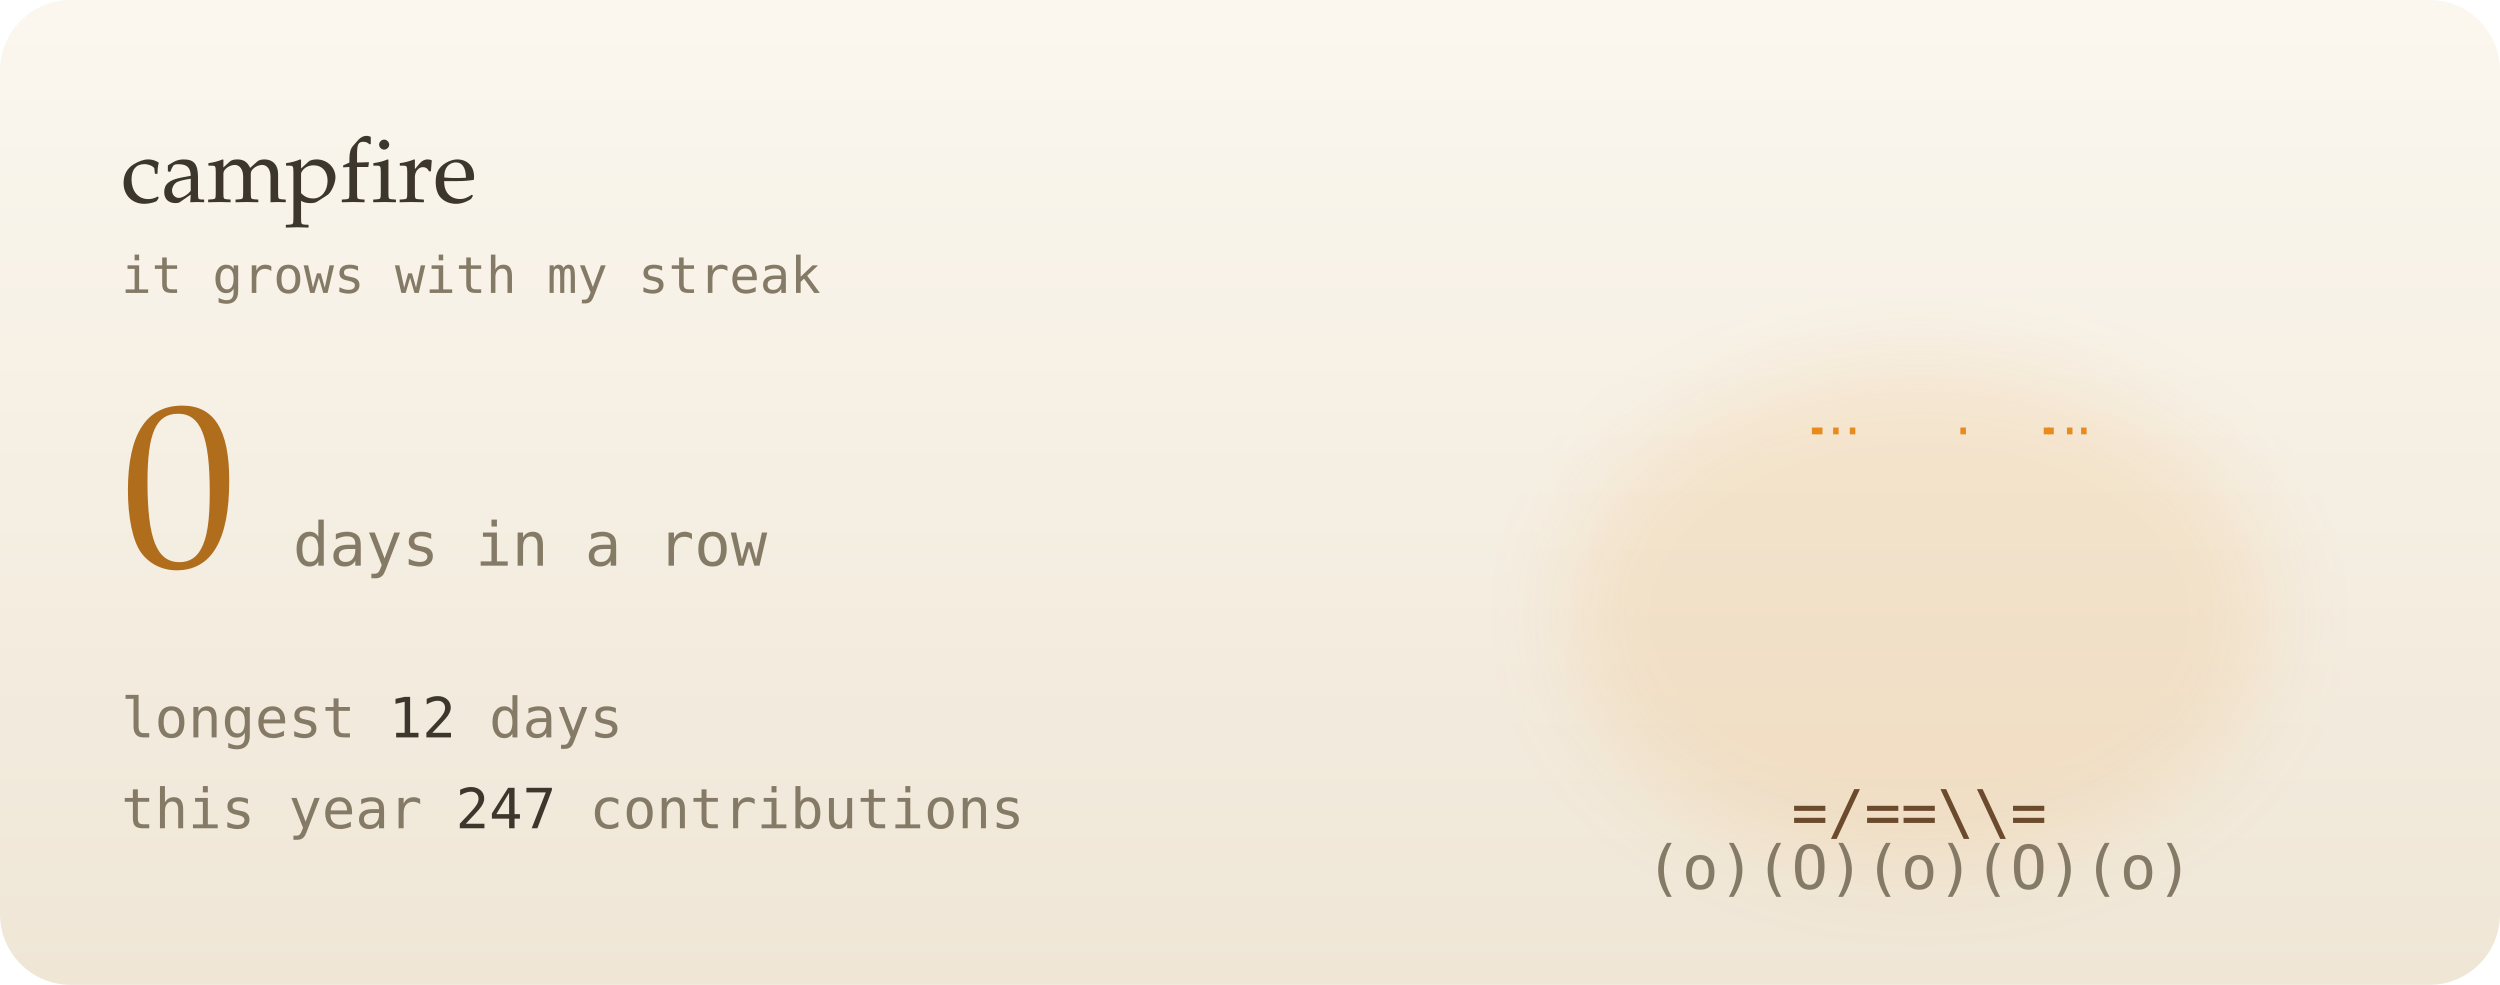
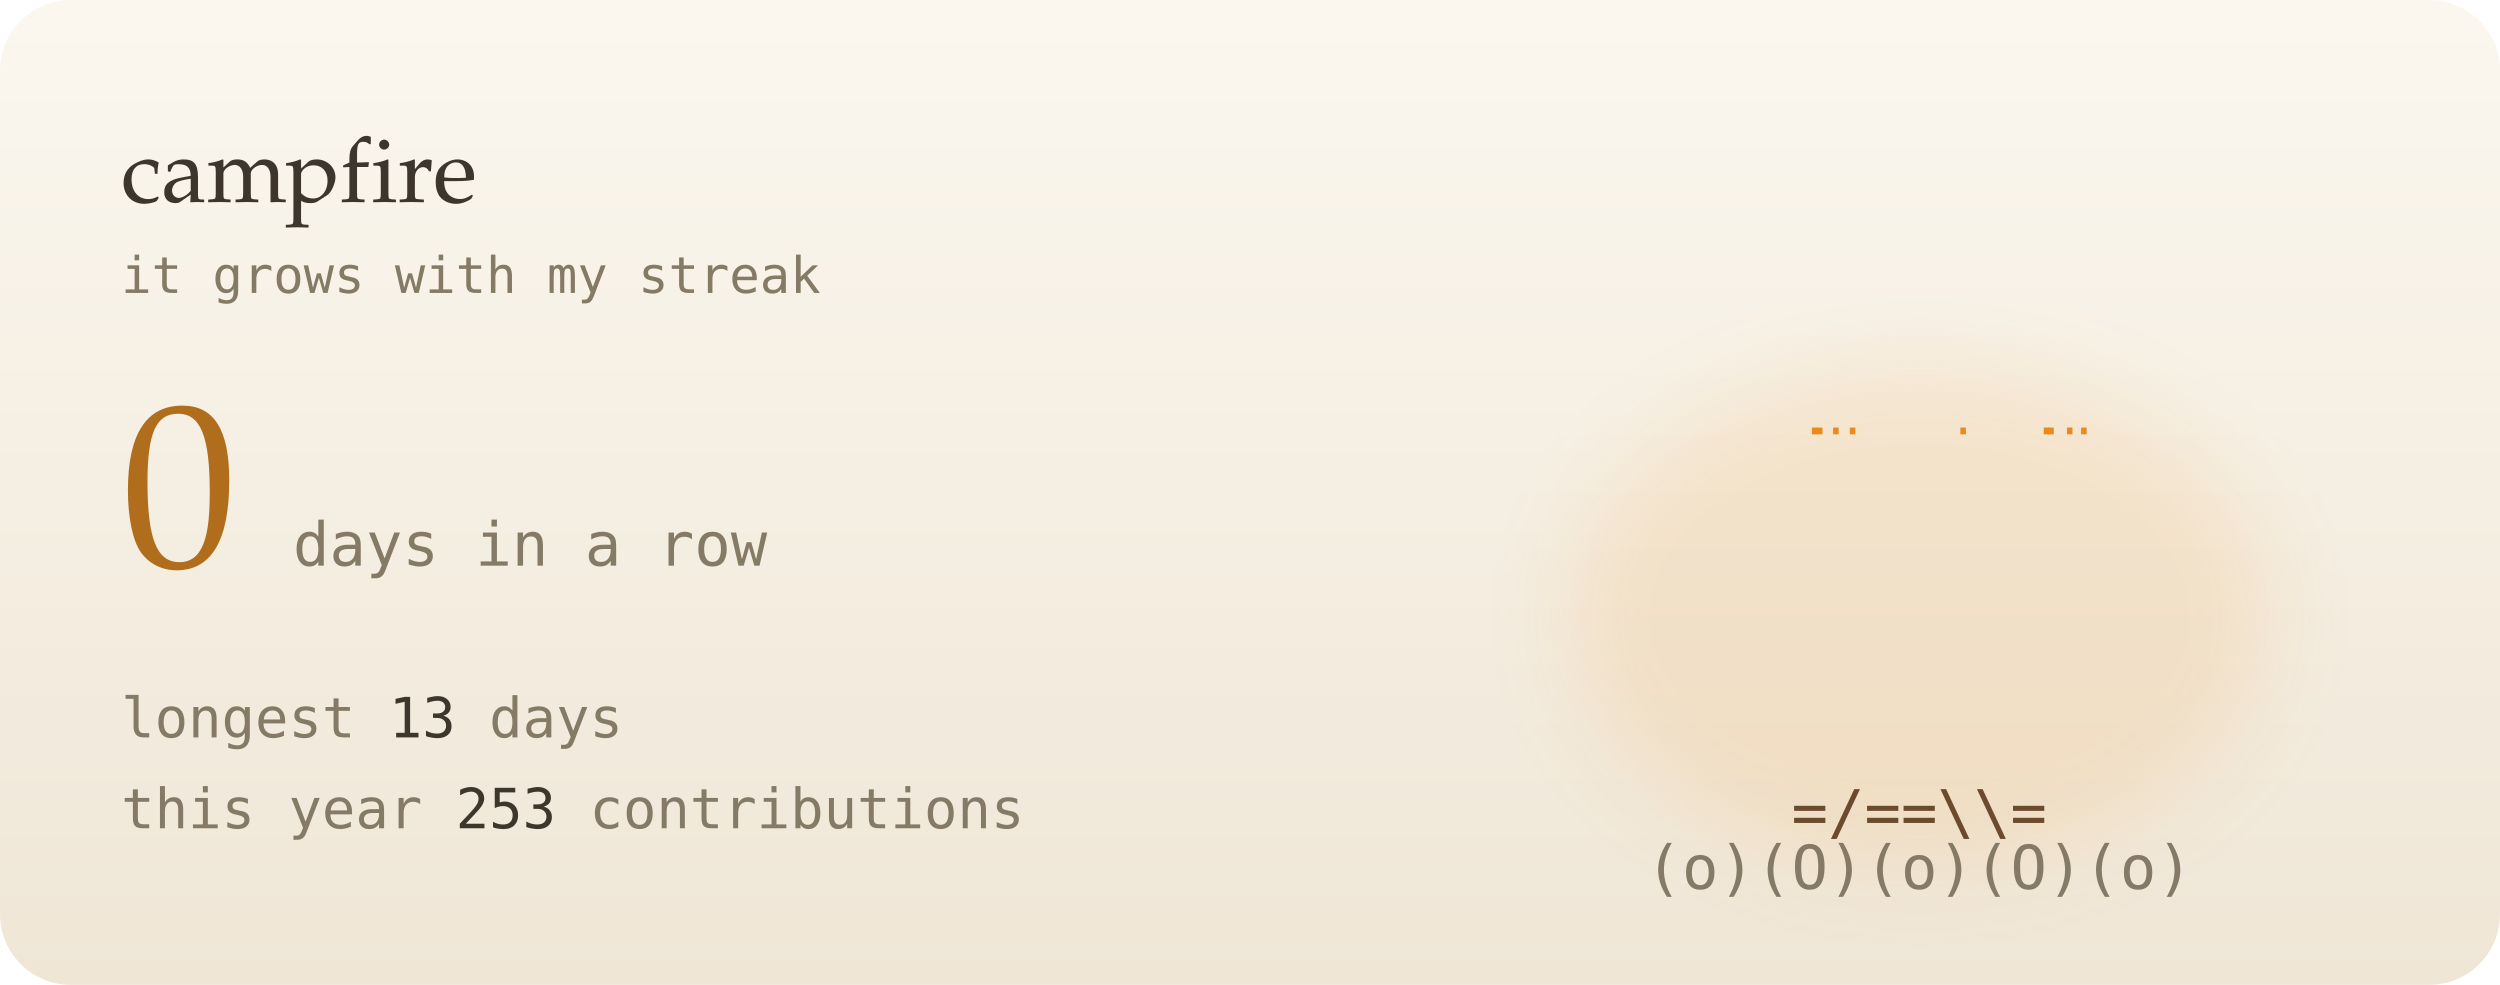
<svg xmlns="http://www.w3.org/2000/svg" viewBox="0 0 495 195" width="495" height="195" role="img" aria-label="0-day contribution streak">
  <defs>
    <linearGradient id="bg" x1="0" y1="0" x2="0" y2="1">
      <stop offset="0" stop-color="#fbf7ef" />
      <stop offset="1" stop-color="#efe6d6" />
    </linearGradient>
    <filter id="soft" x="-200%" y="-200%" width="500%" height="500%">
      <feGaussianBlur stdDeviation="1.4" result="b" />
      <feMerge>
        <feMergeNode in="b" />
        <feMergeNode in="SourceGraphic" />
      </feMerge>
    </filter>
    <filter id="blur" x="-50%" y="-50%" width="200%" height="200%">
      <feGaussianBlur stdDeviation="8" />
    </filter>
    <linearGradient id="glint" x1="0" x2="1">
      <stop offset="0" stop-color="#fff" stop-opacity="0" />
      <stop offset=".5" stop-color="#fff" stop-opacity=".55" />
      <stop offset="1" stop-color="#fff" stop-opacity="0" />
    </linearGradient>
  </defs>
  <style>
  text { font-family: "JetBrains Mono","SF Mono",Menlo,Consolas,"DejaVu Sans Mono",monospace; }
  .serif { font-family: "Iowan Old Style",Palatino,Georgia,serif; }
  
  .f { opacity: 0; animation: fl .6s steps(1) infinite; }
  .f0 { animation-delay: 0s; } .f1 { animation-delay: .2s; } .f2 { animation-delay: .4s; }
  @keyframes fl { 0% { opacity: 1; } 33.3% { opacity: 0; } }
  .em { animation: em 3s linear infinite; }
  @keyframes em { from { transform: translate(0,0); opacity: 1; } to { transform: translate(14px,-70px); opacity: 0; } }
  @media (prefers-reduced-motion: reduce) { * { animation: none !important; } }
</style>
  <rect width="495" height="195" rx="14" fill="url(#bg)" />
  <ellipse cx="380" cy="122" rx="70" ry="50" fill="#e98a1c" opacity="0.12" filter="url(#blur)" />
  <g font-size="12" font-weight="700">
    <g class="f f0">
      <text x="331.3" y="152" fill="#d8431a">*</text>
      <text x="337.5" y="152" fill="#e98a1c">%</text>
      <text x="352.4" y="152" fill="#e98a1c">#</text>
      <text x="358.4" y="152" fill="#c79a00">#</text>
      <text x="366.3" y="152" fill="#c79a00">@</text>
      <text x="379.6" y="152" fill="#c79a00">@</text>
      <text x="387.5" y="152" fill="#c79a00">@</text>
      <text x="393.2" y="152" fill="#c79a00">@</text>
      <text x="400.6" y="152" fill="#c79a00">#</text>
      <text x="408" y="152" fill="#e98a1c">#</text>
      <text x="414.1" y="152" fill="#e98a1c">%</text>
      <text x="422" y="152" fill="#e98a1c">%</text>
      <text x="428.3" y="152" fill="#d8431a">*</text>
      <text x="338.6" y="141" fill="#d8431a">*</text>
      <text x="352.9" y="141" fill="#e98a1c">%</text>
      <text x="359.1" y="141" fill="#e98a1c">%</text>
      <text x="366.6" y="141" fill="#e98a1c">#</text>
      <text x="372.7" y="141" fill="#c79a00">#</text>
      <text x="380.9" y="141" fill="#c79a00">@</text>
      <text x="386.5" y="141" fill="#c79a00">#</text>
      <text x="393.6" y="141" fill="#e98a1c">#</text>
      <text x="400.1" y="141" fill="#e98a1c">%</text>
      <text x="408.4" y="141" fill="#e98a1c">%</text>
      <text x="421.9" y="141" fill="#d8431a">*</text>
      <text x="351.6" y="130" fill="#d8431a">*</text>
      <text x="359.5" y="130" fill="#d8431a">*</text>
      <text x="365.5" y="130" fill="#e98a1c">%</text>
      <text x="394.9" y="130" fill="#e98a1c">%</text>
      <text x="400.5" y="130" fill="#d8431a">*</text>
      <text x="409" y="130" fill="#d8431a">*</text>
      <text x="358.1" y="119" fill="#d8431a">^</text>
      <text x="366.7" y="119" fill="#d8431a">*</text>
      <text x="373.5" y="119" fill="#e98a1c">%</text>
      <text x="380.4" y="119" fill="#e98a1c">#</text>
      <text x="387.5" y="119" fill="#e98a1c">%</text>
      <text x="394.8" y="119" fill="#d8431a">*</text>
      <text x="401.9" y="119" fill="#d8431a">^</text>
      <text x="366.3" y="108" fill="#d8431a">^</text>
      <text x="372.1" y="108" fill="#d8431a">*</text>
      <text x="387.4" y="108" fill="#d8431a">*</text>
      <text x="372.2" y="97" fill="#d8431a">'</text>
      <text x="386.2" y="97" fill="#d8431a">'</text>
    </g>
    <g class="f f1">
      <text x="338.4" y="152" fill="#d8431a">*</text>
      <text x="344.5" y="152" fill="#e98a1c">%</text>
      <text x="351.5" y="152" fill="#e98a1c">%</text>
      <text x="365.1" y="152" fill="#c79a00">#</text>
      <text x="372.2" y="152" fill="#c79a00">@</text>
      <text x="379.4" y="152" fill="#c79a00">@</text>
      <text x="387.9" y="152" fill="#c79a00">@</text>
      <text x="394" y="152" fill="#c79a00">#</text>
      <text x="400.9" y="152" fill="#e98a1c">#</text>
      <text x="407.1" y="152" fill="#e98a1c">%</text>
      <text x="422.9" y="152" fill="#d8431a">*</text>
      <text x="338.1" y="141" fill="#d8431a">*</text>
      <text x="345.1" y="141" fill="#d8431a">*</text>
      <text x="351" y="141" fill="#e98a1c">%</text>
      <text x="358.6" y="141" fill="#e98a1c">%</text>
      <text x="365.9" y="141" fill="#e98a1c">#</text>
      <text x="372.2" y="141" fill="#c79a00">#</text>
      <text x="387.8" y="141" fill="#c79a00">#</text>
      <text x="401" y="141" fill="#e98a1c">%</text>
      <text x="414.5" y="141" fill="#d8431a">*</text>
      <text x="421.8" y="141" fill="#d8431a">*</text>
      <text x="352.9" y="130" fill="#d8431a">*</text>
      <text x="358.9" y="130" fill="#e98a1c">%</text>
      <text x="365.1" y="130" fill="#e98a1c">%</text>
      <text x="394.7" y="130" fill="#e98a1c">%</text>
      <text x="400.2" y="130" fill="#e98a1c">%</text>
      <text x="408.6" y="130" fill="#d8431a">*</text>
      <text x="415.8" y="130" fill="#d8431a">*</text>
      <text x="352.7" y="119" fill="#d8431a">^</text>
      <text x="359.6" y="119" fill="#d8431a">*</text>
      <text x="373.9" y="119" fill="#e98a1c">%</text>
      <text x="380.5" y="119" fill="#e98a1c">#</text>
      <text x="386.2" y="119" fill="#e98a1c">%</text>
      <text x="401.3" y="119" fill="#d8431a">*</text>
      <text x="408" y="119" fill="#d8431a">^</text>
      <text x="379.9" y="108" fill="#e98a1c">#</text>
      <text x="394.2" y="108" fill="#d8431a">^</text>
      <text x="373.9" y="97" fill="#d8431a">'</text>
      <text x="379.9" y="97" fill="#e98a1c">^</text>
      <text x="387.4" y="97" fill="#d8431a">'</text>
    </g>
    <g class="f f2">
      <text x="337.8" y="152" fill="#d8431a">*</text>
      <text x="344.7" y="152" fill="#e98a1c">%</text>
      <text x="351.3" y="152" fill="#e98a1c">%</text>
      <text x="358.6" y="152" fill="#e98a1c">#</text>
      <text x="366.1" y="152" fill="#c79a00">#</text>
      <text x="372.6" y="152" fill="#c79a00">@</text>
      <text x="379" y="152" fill="#c79a00">@</text>
      <text x="387.3" y="152" fill="#c79a00">@</text>
      <text x="394" y="152" fill="#c79a00">#</text>
      <text x="400.7" y="152" fill="#e98a1c">#</text>
      <text x="407.7" y="152" fill="#e98a1c">%</text>
      <text x="414.2" y="152" fill="#e98a1c">%</text>
      <text x="358.8" y="141" fill="#e98a1c">%</text>
      <text x="365.1" y="141" fill="#e98a1c">#</text>
      <text x="372.6" y="141" fill="#c79a00">#</text>
      <text x="380.2" y="141" fill="#c79a00">@</text>
      <text x="386.6" y="141" fill="#c79a00">#</text>
      <text x="394.3" y="141" fill="#e98a1c">#</text>
      <text x="401.6" y="141" fill="#e98a1c">%</text>
      <text x="407.6" y="141" fill="#e98a1c">%</text>
      <text x="414.7" y="141" fill="#d8431a">*</text>
      <text x="345.2" y="130" fill="#d8431a">*</text>
      <text x="358.9" y="130" fill="#e98a1c">%</text>
      <text x="365.8" y="130" fill="#e98a1c">%</text>
      <text x="379" y="130" fill="#c79a00">@</text>
      <text x="394.1" y="130" fill="#e98a1c">%</text>
      <text x="408.8" y="130" fill="#d8431a">*</text>
      <text x="415.7" y="130" fill="#d8431a">*</text>
      <text x="365.2" y="119" fill="#d8431a">*</text>
      <text x="380.3" y="119" fill="#e98a1c">#</text>
      <text x="387.4" y="119" fill="#e98a1c">%</text>
      <text x="400.3" y="119" fill="#d8431a">^</text>
      <text x="366.6" y="108" fill="#d8431a">^</text>
      <text x="386.2" y="108" fill="#d8431a">*</text>
      <text x="372.8" y="97" fill="#d8431a">'</text>
      <text x="386.1" y="97" fill="#d8431a">'</text>
    </g>
  </g>
  <text x="380" y="165" font-size="12" fill="#6b4a2e" text-anchor="middle">=/==\\=</text>
  <text x="380" y="176" font-size="12" fill="#857a66" text-anchor="middle">(o)(O)(o)(O)(o)</text>
  <text class="em" x="357.6" y="86" font-size="9" fill="#e98a1c" style="animation-delay:-3.8s;animation-duration:3.3s">.</text>
  <text class="em" x="386" y="86" font-size="9" fill="#e98a1c" style="animation-delay:-1.3s;animation-duration:4.4s">.</text>
  <text class="em" x="407.1" y="86" font-size="9" fill="#e98a1c" style="animation-delay:-2.1s;animation-duration:3.4s">.</text>
  <text class="em" x="356.6" y="86" font-size="9" fill="#e98a1c" style="animation-delay:-1s;animation-duration:4.4s">.</text>
  <text class="em" x="364.1" y="86" font-size="9" fill="#e98a1c" style="animation-delay:-3s;animation-duration:2.6s">.</text>
  <text class="em" x="409.9" y="86" font-size="9" fill="#e98a1c" style="animation-delay:-2.7s;animation-duration:4s">.</text>
  <text class="em" x="360.8" y="86" font-size="9" fill="#e98a1c" style="animation-delay:-1.7s;animation-duration:2.5s">.</text>
  <text class="em" x="402.5" y="86" font-size="9" fill="#e98a1c" style="animation-delay:-0.1s;animation-duration:2.7s">.</text>
  <text class="em" x="403.4" y="86" font-size="9" fill="#e98a1c" style="animation-delay:-1.3s;animation-duration:3.7s">.</text>
  <text x="24" y="40" class="serif" font-size="18" fill="#3d362c">campfire</text>
  <text x="24" y="58" font-size="10" fill="#857a66">it grows with my streak</text>
  <text x="24" y="112" class="serif" font-size="46" fill="#b06d1c">0</text>
  <text x="58" y="112" font-size="12" fill="#857a66">days in a row</text>
-   <text x="24" y="146" font-size="11" fill="#857a66">longest  <tspan fill="#3d362c">12</tspan> days</text>
-   <text x="24" y="164" font-size="11" fill="#857a66">this year <tspan fill="#3d362c">247</tspan> contributions</text>
+   <text x="24" y="146" font-size="11" fill="#857a66">longest  <tspan fill="#3d362c">13</tspan> days</text>
+   <text x="24" y="164" font-size="11" fill="#857a66">this year <tspan fill="#3d362c">253</tspan> contributions</text>
</svg>
